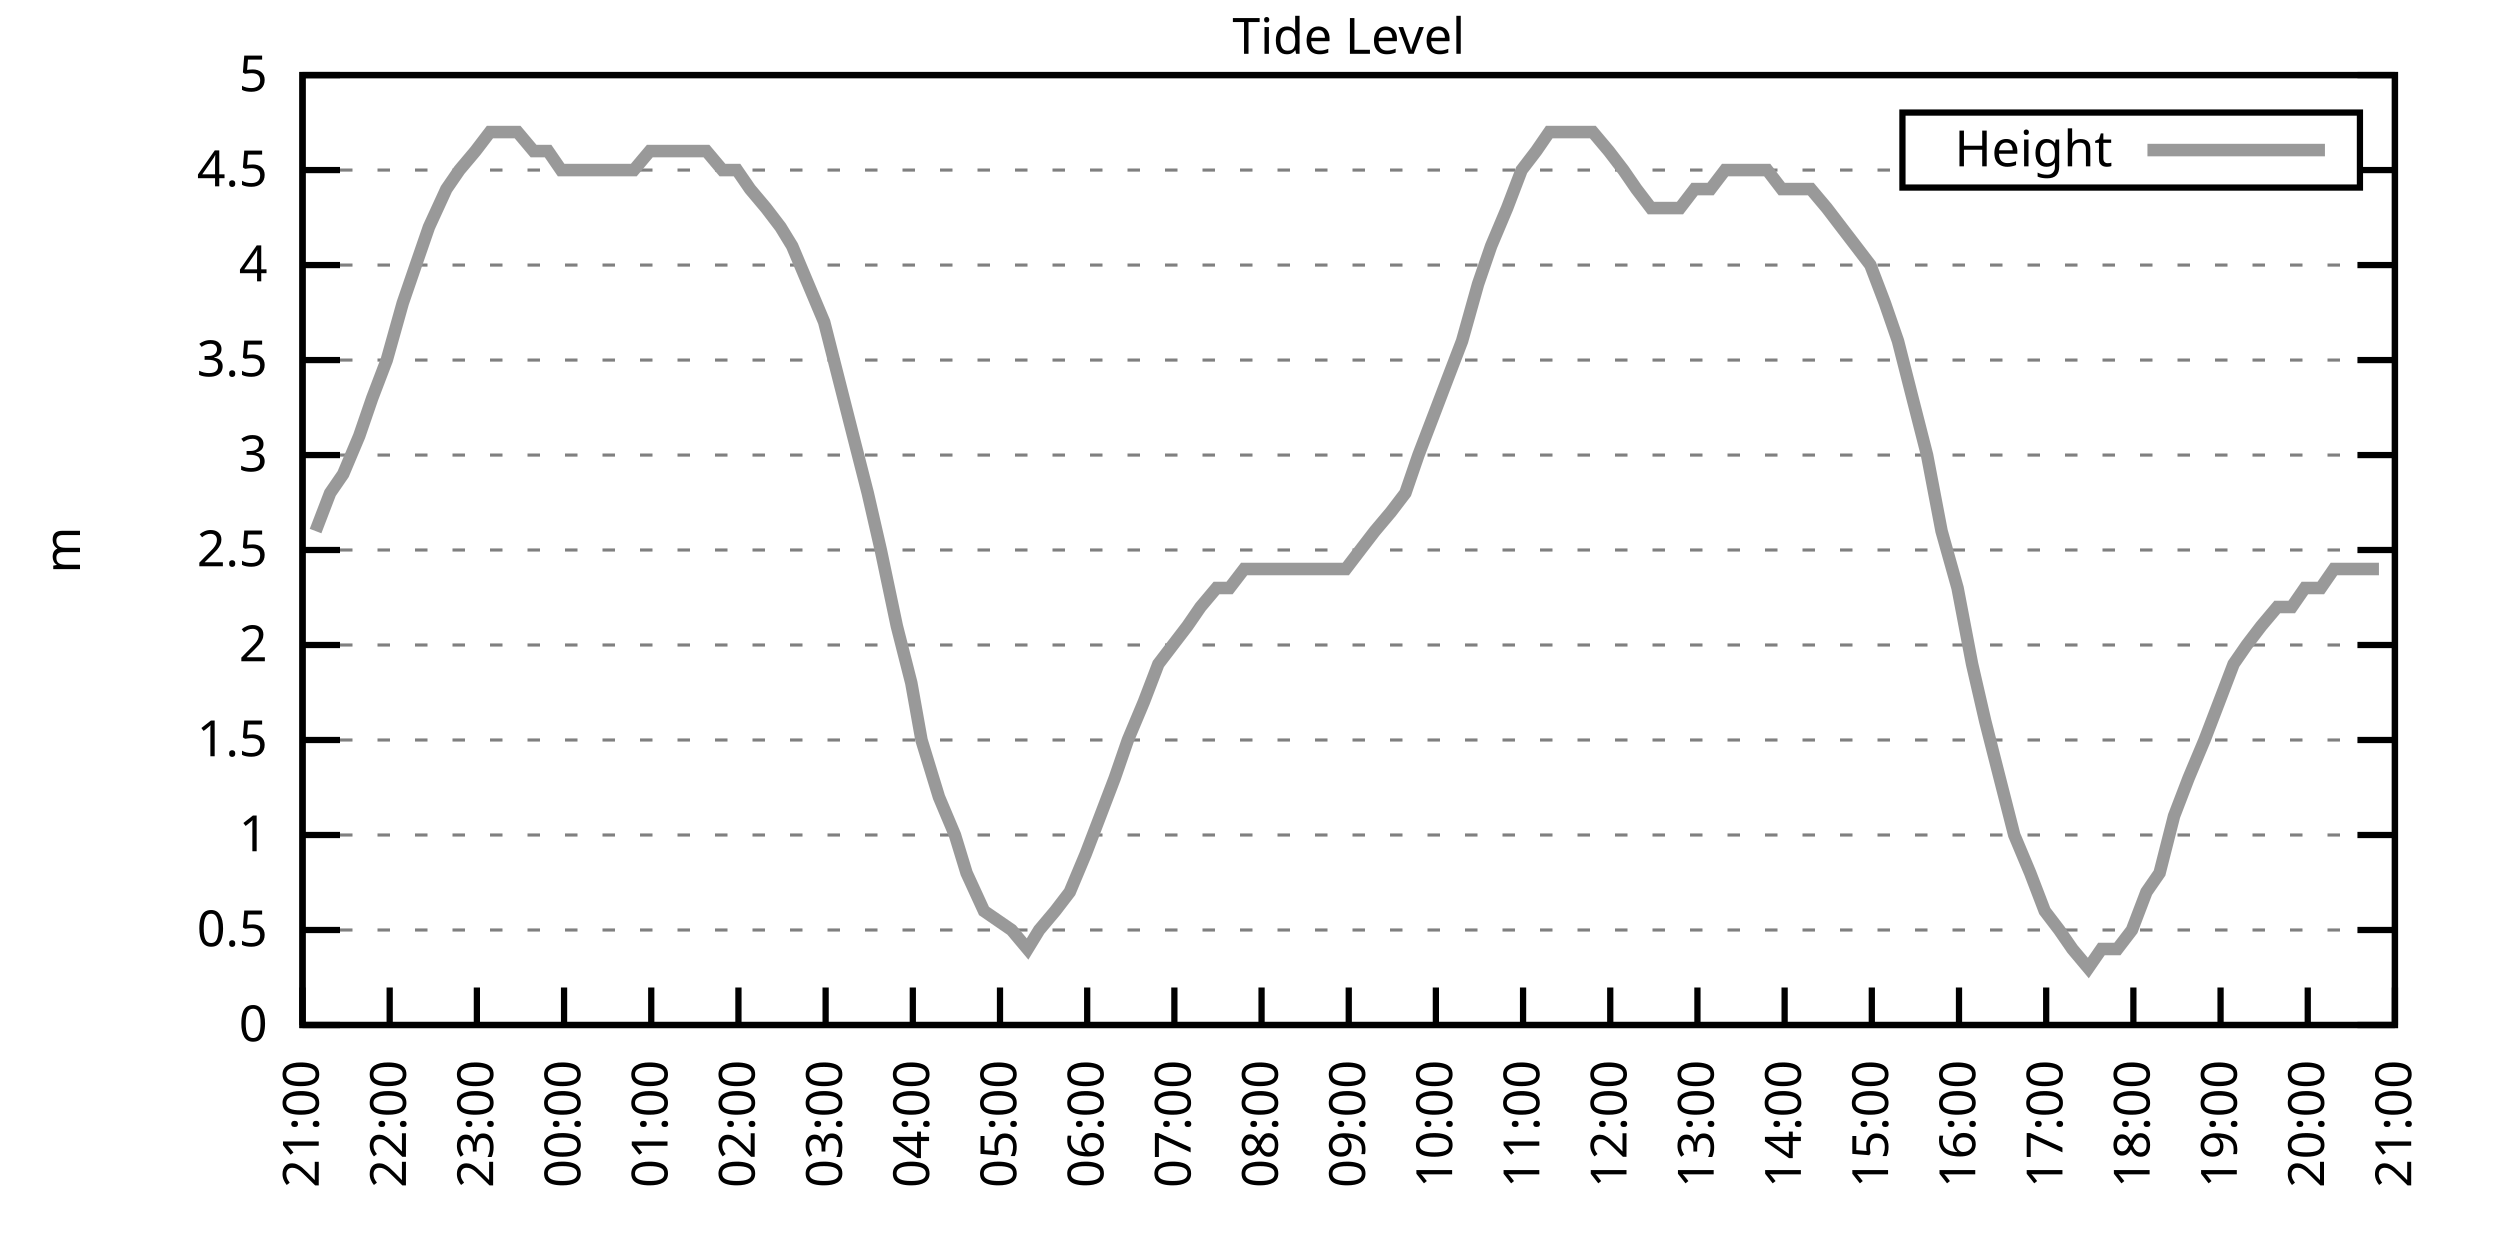
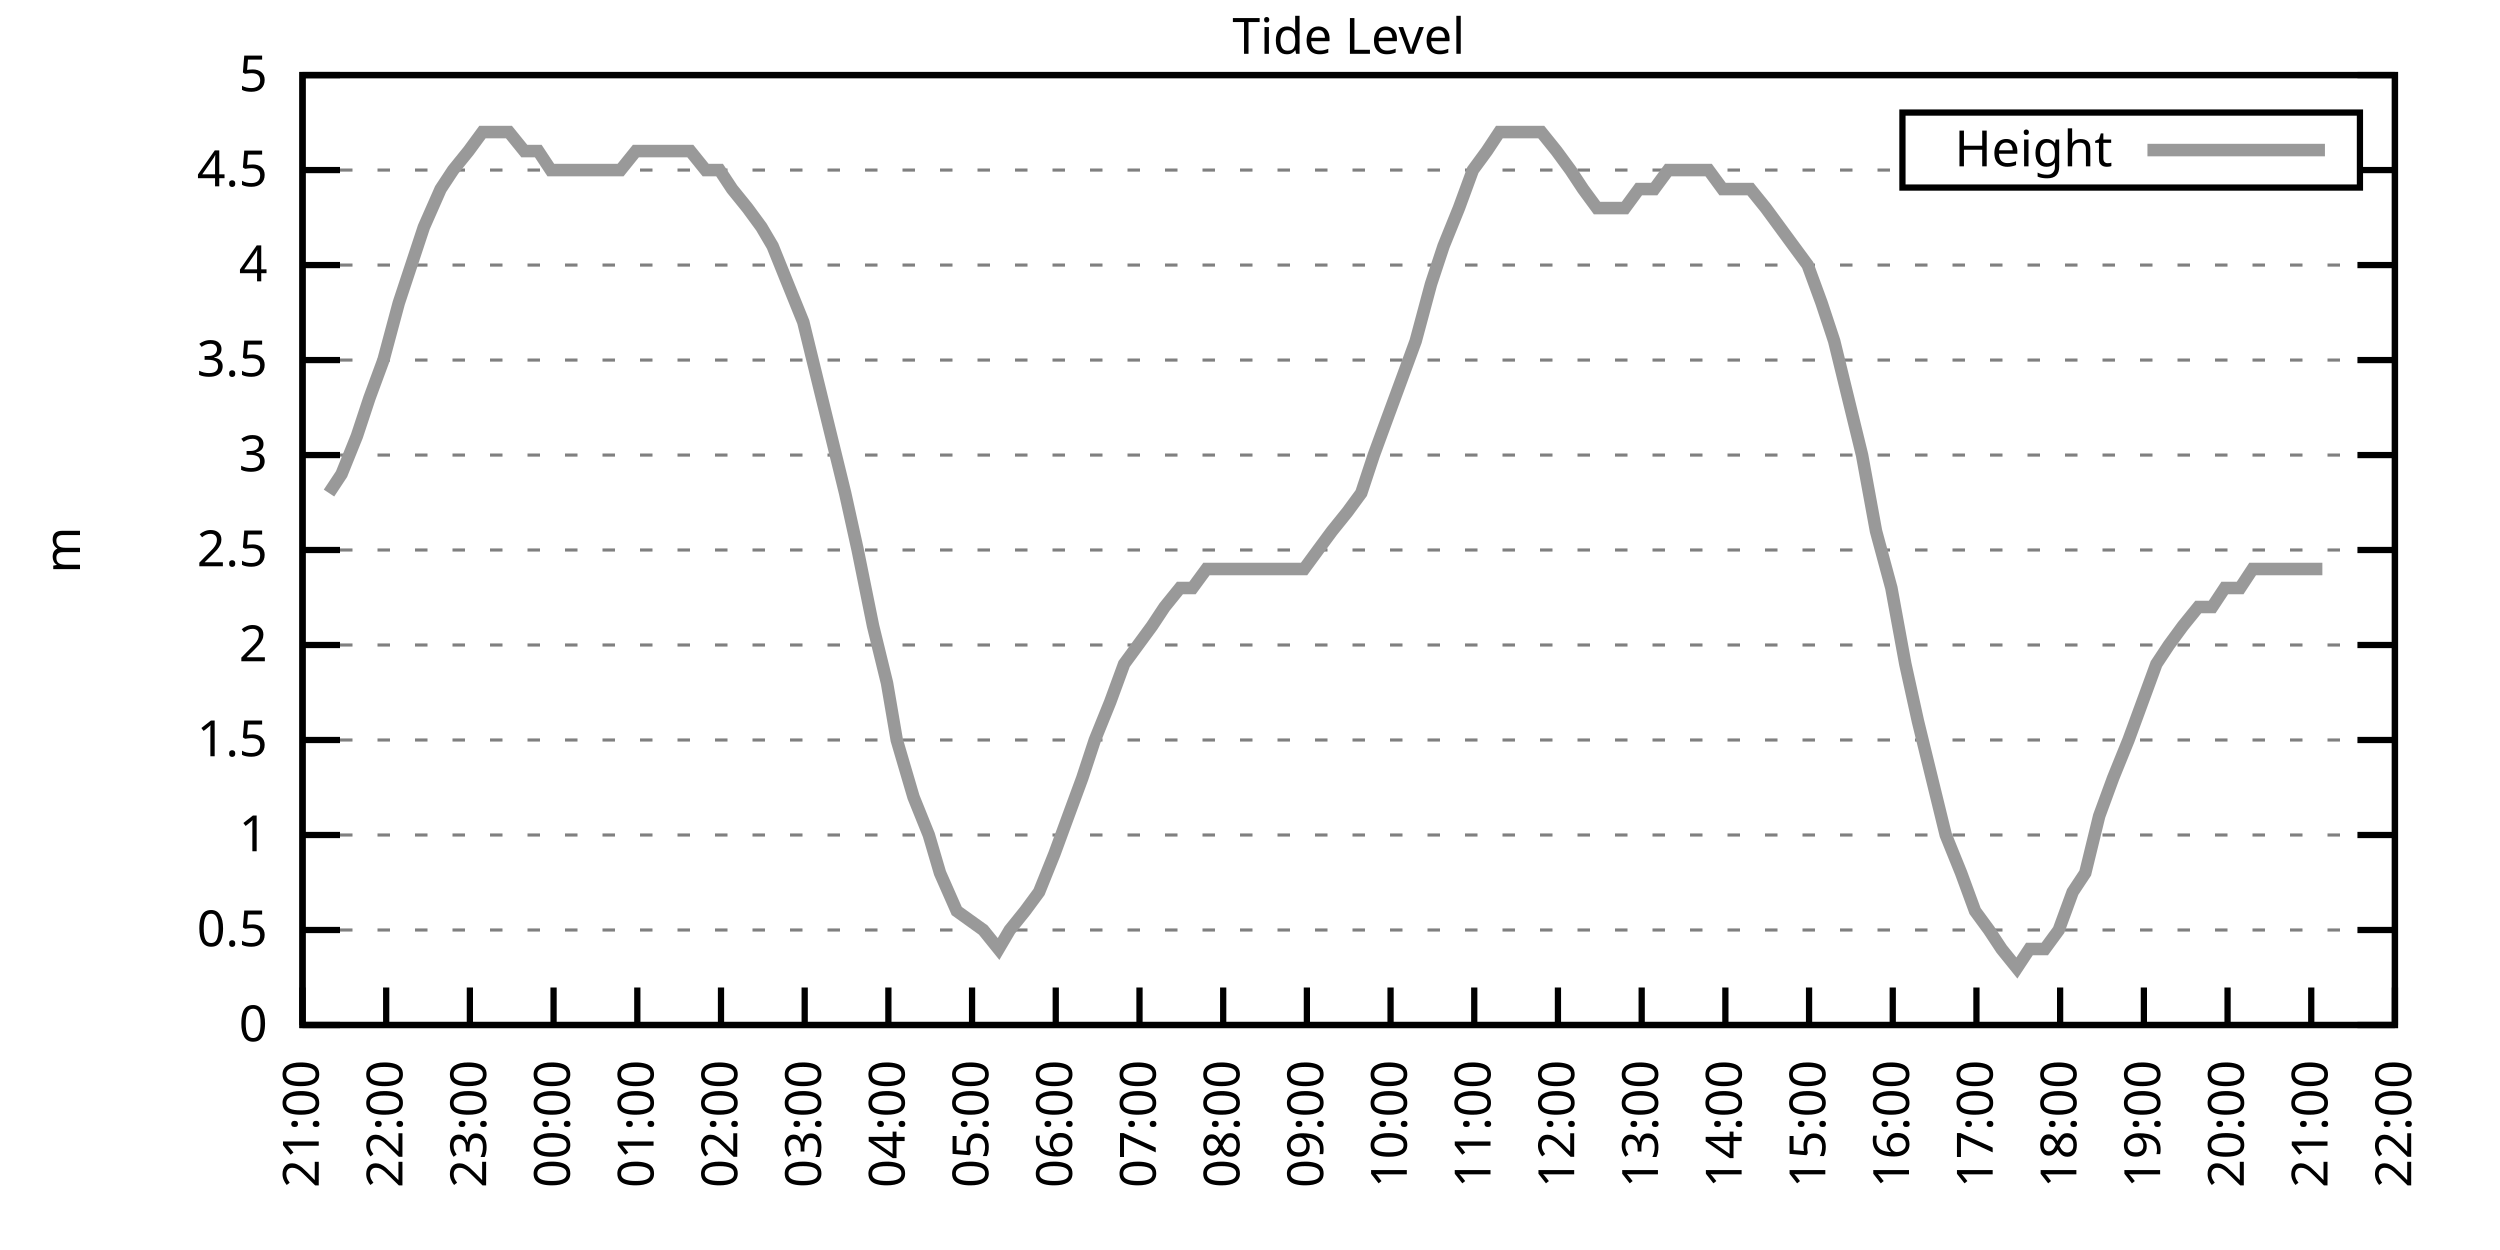
<svg xmlns="http://www.w3.org/2000/svg" xmlns:xlink="http://www.w3.org/1999/xlink" width="400" height="200" viewBox="0 0 400 200">
  <g id="gnuplot_canvas">
    <rect x="0" y="0" width="400" height="200" fill="none" />
    <defs>
      <circle id="gpDot" r="0.5" stroke-width="0.5" stroke="currentColor" />
      <path id="gpPt0" stroke-width="0.333" stroke="currentColor" d="M-1,0 h2 M0,-1 v2" />
      <path id="gpPt1" stroke-width="0.333" stroke="currentColor" d="M-1,-1 L1,1 M1,-1 L-1,1" />
      <path id="gpPt2" stroke-width="0.333" stroke="currentColor" d="M-1,0 L1,0 M0,-1 L0,1 M-1,-1 L1,1 M-1,1 L1,-1" />
      <rect id="gpPt3" stroke-width="0.333" stroke="currentColor" x="-1" y="-1" width="2" height="2" />
      <rect id="gpPt4" stroke-width="0.333" stroke="currentColor" fill="currentColor" x="-1" y="-1" width="2" height="2" />
      <circle id="gpPt5" stroke-width="0.333" stroke="currentColor" cx="0" cy="0" r="1" />
      <use xlink:href="#gpPt5" id="gpPt6" fill="currentColor" stroke="none" />
      <path id="gpPt7" stroke-width="0.333" stroke="currentColor" d="M0,-1.33 L-1.33,0.67 L1.33,0.67 z" />
      <use xlink:href="#gpPt7" id="gpPt8" fill="currentColor" stroke="none" />
      <use xlink:href="#gpPt7" id="gpPt9" stroke="currentColor" transform="rotate(180)" />
      <use xlink:href="#gpPt9" id="gpPt10" fill="currentColor" stroke="none" />
      <use xlink:href="#gpPt3" id="gpPt11" stroke="currentColor" transform="rotate(45)" />
      <use xlink:href="#gpPt11" id="gpPt12" fill="currentColor" stroke="none" />
      <path id="gpPt13" stroke-width="0.333" stroke="currentColor" d="M0,1.330 L1.265,0.411 L0.782,-1.067 L-0.782,-1.076 L-1.265,0.411 z" />
      <use xlink:href="#gpPt13" id="gpPt14" fill="currentColor" stroke="none" />
      <filter id="textbox" filterUnits="objectBoundingBox" x="0" y="0" height="1" width="1">
        <feFlood flood-color="white" flood-opacity="1" result="bgnd" />
        <feComposite in="SourceGraphic" in2="bgnd" operator="atop" />
      </filter>
      <filter id="greybox" filterUnits="objectBoundingBox" x="0" y="0" height="1" width="1">
        <feFlood flood-color="lightgrey" flood-opacity="1" result="grey" />
        <feComposite in="SourceGraphic" in2="grey" operator="atop" />
      </filter>
    </defs>
    <g fill="none" color="white" stroke="currentColor" stroke-width="1.00" stroke-linecap="butt" stroke-linejoin="miter">
</g>
    <g fill="none" color="black" stroke="currentColor" stroke-width="1.00" stroke-linecap="butt" stroke-linejoin="miter">
      <g stroke="none" shape-rendering="crispEdges">
        <polygon fill="rgb(255, 255, 255)" points="48.40,164.00 383.18,164.00 383.18,12.02 48.40,12.02 " />
      </g>
    </g>
    <g fill="none" color="black" stroke="currentColor" stroke-width="1.00" stroke-linecap="butt" stroke-linejoin="miter">
</g>
    <g fill="none" color="black" stroke="black" stroke-width="0.50" stroke-linecap="butt" stroke-linejoin="miter">
</g>
    <g fill="none" color="gray" stroke="currentColor" stroke-width="0.50" stroke-linecap="butt" stroke-linejoin="miter">
      <path stroke="gray" stroke-dasharray="2,4" class="gridline" d="M48.40,164.00 L383.19,164.00  " />
    </g>
    <g fill="none" color="gray" stroke="gray" stroke-width="1.00" stroke-linecap="butt" stroke-linejoin="miter">
</g>
    <g fill="none" color="black" stroke="currentColor" stroke-width="1.00" stroke-linecap="butt" stroke-linejoin="miter">
      <path stroke="black" d="M48.40,164.00 L54.40,164.00 M383.19,164.00 L377.19,164.00  " />
      <g transform="translate(42.80,166.60)" stroke="none" fill="black" font-family="Sans" font-size="8.00" text-anchor="end">
        <text>
          <tspan font-family="Sans"> 0</tspan>
        </text>
      </g>
    </g>
    <g fill="none" color="black" stroke="currentColor" stroke-width="1.00" stroke-linecap="butt" stroke-linejoin="miter">
</g>
    <g fill="none" color="black" stroke="black" stroke-width="0.50" stroke-linecap="butt" stroke-linejoin="miter">
</g>
    <g fill="none" color="gray" stroke="currentColor" stroke-width="0.50" stroke-linecap="butt" stroke-linejoin="miter">
      <path stroke="gray" stroke-dasharray="2,4" class="gridline" d="M48.40,148.80 L383.19,148.80  " />
    </g>
    <g fill="none" color="gray" stroke="gray" stroke-width="1.00" stroke-linecap="butt" stroke-linejoin="miter">
</g>
    <g fill="none" color="black" stroke="currentColor" stroke-width="1.00" stroke-linecap="butt" stroke-linejoin="miter">
      <path stroke="black" d="M48.40,148.80 L54.40,148.80 M383.19,148.80 L377.19,148.80  " />
      <g transform="translate(42.80,151.40)" stroke="none" fill="black" font-family="Sans" font-size="8.00" text-anchor="end">
        <text>
          <tspan font-family="Sans"> 0.5</tspan>
        </text>
      </g>
    </g>
    <g fill="none" color="black" stroke="currentColor" stroke-width="1.00" stroke-linecap="butt" stroke-linejoin="miter">
</g>
    <g fill="none" color="black" stroke="black" stroke-width="0.50" stroke-linecap="butt" stroke-linejoin="miter">
</g>
    <g fill="none" color="gray" stroke="currentColor" stroke-width="0.50" stroke-linecap="butt" stroke-linejoin="miter">
      <path stroke="gray" stroke-dasharray="2,4" class="gridline" d="M48.40,133.60 L383.19,133.60  " />
    </g>
    <g fill="none" color="gray" stroke="gray" stroke-width="1.00" stroke-linecap="butt" stroke-linejoin="miter">
</g>
    <g fill="none" color="black" stroke="currentColor" stroke-width="1.00" stroke-linecap="butt" stroke-linejoin="miter">
      <path stroke="black" d="M48.40,133.60 L54.40,133.60 M383.19,133.60 L377.19,133.60  " />
      <g transform="translate(42.80,136.20)" stroke="none" fill="black" font-family="Sans" font-size="8.00" text-anchor="end">
        <text>
          <tspan font-family="Sans"> 1</tspan>
        </text>
      </g>
    </g>
    <g fill="none" color="black" stroke="currentColor" stroke-width="1.00" stroke-linecap="butt" stroke-linejoin="miter">
</g>
    <g fill="none" color="black" stroke="black" stroke-width="0.50" stroke-linecap="butt" stroke-linejoin="miter">
</g>
    <g fill="none" color="gray" stroke="currentColor" stroke-width="0.50" stroke-linecap="butt" stroke-linejoin="miter">
      <path stroke="gray" stroke-dasharray="2,4" class="gridline" d="M48.40,118.40 L383.19,118.40  " />
    </g>
    <g fill="none" color="gray" stroke="gray" stroke-width="1.00" stroke-linecap="butt" stroke-linejoin="miter">
</g>
    <g fill="none" color="black" stroke="currentColor" stroke-width="1.00" stroke-linecap="butt" stroke-linejoin="miter">
      <path stroke="black" d="M48.40,118.40 L54.40,118.40 M383.19,118.40 L377.19,118.40  " />
      <g transform="translate(42.80,121.00)" stroke="none" fill="black" font-family="Sans" font-size="8.00" text-anchor="end">
        <text>
          <tspan font-family="Sans"> 1.5</tspan>
        </text>
      </g>
    </g>
    <g fill="none" color="black" stroke="currentColor" stroke-width="1.00" stroke-linecap="butt" stroke-linejoin="miter">
</g>
    <g fill="none" color="black" stroke="black" stroke-width="0.50" stroke-linecap="butt" stroke-linejoin="miter">
</g>
    <g fill="none" color="gray" stroke="currentColor" stroke-width="0.50" stroke-linecap="butt" stroke-linejoin="miter">
      <path stroke="gray" stroke-dasharray="2,4" class="gridline" d="M48.40,103.20 L383.19,103.20  " />
    </g>
    <g fill="none" color="gray" stroke="gray" stroke-width="1.00" stroke-linecap="butt" stroke-linejoin="miter">
</g>
    <g fill="none" color="black" stroke="currentColor" stroke-width="1.00" stroke-linecap="butt" stroke-linejoin="miter">
      <path stroke="black" d="M48.40,103.20 L54.40,103.20 M383.19,103.20 L377.19,103.20  " />
      <g transform="translate(42.80,105.80)" stroke="none" fill="black" font-family="Sans" font-size="8.00" text-anchor="end">
        <text>
          <tspan font-family="Sans"> 2</tspan>
        </text>
      </g>
    </g>
    <g fill="none" color="black" stroke="currentColor" stroke-width="1.00" stroke-linecap="butt" stroke-linejoin="miter">
</g>
    <g fill="none" color="black" stroke="black" stroke-width="0.50" stroke-linecap="butt" stroke-linejoin="miter">
</g>
    <g fill="none" color="gray" stroke="currentColor" stroke-width="0.50" stroke-linecap="butt" stroke-linejoin="miter">
      <path stroke="gray" stroke-dasharray="2,4" class="gridline" d="M48.40,88.00 L383.19,88.00  " />
    </g>
    <g fill="none" color="gray" stroke="gray" stroke-width="1.00" stroke-linecap="butt" stroke-linejoin="miter">
</g>
    <g fill="none" color="black" stroke="currentColor" stroke-width="1.00" stroke-linecap="butt" stroke-linejoin="miter">
      <path stroke="black" d="M48.40,88.00 L54.40,88.00 M383.19,88.00 L377.19,88.00  " />
      <g transform="translate(42.80,90.60)" stroke="none" fill="black" font-family="Sans" font-size="8.00" text-anchor="end">
        <text>
          <tspan font-family="Sans"> 2.5</tspan>
        </text>
      </g>
    </g>
    <g fill="none" color="black" stroke="currentColor" stroke-width="1.00" stroke-linecap="butt" stroke-linejoin="miter">
</g>
    <g fill="none" color="black" stroke="black" stroke-width="0.50" stroke-linecap="butt" stroke-linejoin="miter">
</g>
    <g fill="none" color="gray" stroke="currentColor" stroke-width="0.50" stroke-linecap="butt" stroke-linejoin="miter">
      <path stroke="gray" stroke-dasharray="2,4" class="gridline" d="M48.40,72.81 L383.19,72.81  " />
    </g>
    <g fill="none" color="gray" stroke="gray" stroke-width="1.00" stroke-linecap="butt" stroke-linejoin="miter">
</g>
    <g fill="none" color="black" stroke="currentColor" stroke-width="1.00" stroke-linecap="butt" stroke-linejoin="miter">
      <path stroke="black" d="M48.40,72.81 L54.40,72.81 M383.19,72.81 L377.19,72.81  " />
      <g transform="translate(42.80,75.41)" stroke="none" fill="black" font-family="Sans" font-size="8.00" text-anchor="end">
        <text>
          <tspan font-family="Sans"> 3</tspan>
        </text>
      </g>
    </g>
    <g fill="none" color="black" stroke="currentColor" stroke-width="1.00" stroke-linecap="butt" stroke-linejoin="miter">
</g>
    <g fill="none" color="black" stroke="black" stroke-width="0.50" stroke-linecap="butt" stroke-linejoin="miter">
</g>
    <g fill="none" color="gray" stroke="currentColor" stroke-width="0.50" stroke-linecap="butt" stroke-linejoin="miter">
      <path stroke="gray" stroke-dasharray="2,4" class="gridline" d="M48.40,57.61 L383.19,57.61  " />
    </g>
    <g fill="none" color="gray" stroke="gray" stroke-width="1.00" stroke-linecap="butt" stroke-linejoin="miter">
</g>
    <g fill="none" color="black" stroke="currentColor" stroke-width="1.00" stroke-linecap="butt" stroke-linejoin="miter">
      <path stroke="black" d="M48.40,57.61 L54.40,57.61 M383.19,57.61 L377.19,57.61  " />
      <g transform="translate(42.80,60.21)" stroke="none" fill="black" font-family="Sans" font-size="8.00" text-anchor="end">
        <text>
          <tspan font-family="Sans"> 3.5</tspan>
        </text>
      </g>
    </g>
    <g fill="none" color="black" stroke="currentColor" stroke-width="1.00" stroke-linecap="butt" stroke-linejoin="miter">
</g>
    <g fill="none" color="black" stroke="black" stroke-width="0.50" stroke-linecap="butt" stroke-linejoin="miter">
</g>
    <g fill="none" color="gray" stroke="currentColor" stroke-width="0.50" stroke-linecap="butt" stroke-linejoin="miter">
      <path stroke="gray" stroke-dasharray="2,4" class="gridline" d="M48.40,42.41 L383.19,42.41  " />
    </g>
    <g fill="none" color="gray" stroke="gray" stroke-width="1.00" stroke-linecap="butt" stroke-linejoin="miter">
</g>
    <g fill="none" color="black" stroke="currentColor" stroke-width="1.00" stroke-linecap="butt" stroke-linejoin="miter">
      <path stroke="black" d="M48.40,42.41 L54.40,42.41 M383.19,42.41 L377.19,42.41  " />
      <g transform="translate(42.80,45.01)" stroke="none" fill="black" font-family="Sans" font-size="8.00" text-anchor="end">
        <text>
          <tspan font-family="Sans"> 4</tspan>
        </text>
      </g>
    </g>
    <g fill="none" color="black" stroke="currentColor" stroke-width="1.00" stroke-linecap="butt" stroke-linejoin="miter">
</g>
    <g fill="none" color="black" stroke="black" stroke-width="0.50" stroke-linecap="butt" stroke-linejoin="miter">
</g>
    <g fill="none" color="gray" stroke="currentColor" stroke-width="0.50" stroke-linecap="butt" stroke-linejoin="miter">
      <path stroke="gray" stroke-dasharray="2,4" class="gridline" d="M48.40,27.21 L304.39,27.21 M377.59,27.21 L383.19,27.21  " />
    </g>
    <g fill="none" color="gray" stroke="gray" stroke-width="1.00" stroke-linecap="butt" stroke-linejoin="miter">
</g>
    <g fill="none" color="black" stroke="currentColor" stroke-width="1.00" stroke-linecap="butt" stroke-linejoin="miter">
      <path stroke="black" d="M48.40,27.21 L54.40,27.21 M383.19,27.21 L377.19,27.21  " />
      <g transform="translate(42.80,29.81)" stroke="none" fill="black" font-family="Sans" font-size="8.00" text-anchor="end">
        <text>
          <tspan font-family="Sans"> 4.5</tspan>
        </text>
      </g>
    </g>
    <g fill="none" color="black" stroke="currentColor" stroke-width="1.00" stroke-linecap="butt" stroke-linejoin="miter">
</g>
    <g fill="none" color="black" stroke="black" stroke-width="0.50" stroke-linecap="butt" stroke-linejoin="miter">
</g>
    <g fill="none" color="gray" stroke="currentColor" stroke-width="0.50" stroke-linecap="butt" stroke-linejoin="miter">
      <path stroke="gray" stroke-dasharray="2,4" class="gridline" d="M48.40,12.01 L383.19,12.01  " />
    </g>
    <g fill="none" color="gray" stroke="gray" stroke-width="1.00" stroke-linecap="butt" stroke-linejoin="miter">
</g>
    <g fill="none" color="black" stroke="currentColor" stroke-width="1.00" stroke-linecap="butt" stroke-linejoin="miter">
      <path stroke="black" d="M48.40,12.01 L54.40,12.01 M383.19,12.01 L377.19,12.01  " />
      <g transform="translate(42.80,14.61)" stroke="none" fill="black" font-family="Sans" font-size="8.00" text-anchor="end">
        <text>
          <tspan font-family="Sans"> 5</tspan>
        </text>
      </g>
    </g>
    <g fill="none" color="black" stroke="currentColor" stroke-width="1.00" stroke-linecap="butt" stroke-linejoin="miter">
      <path stroke="black" d="M48.40,164.00 L48.40,158.00  " />
      <g transform="translate(51.00,169.60) rotate(270.00)" stroke="none" fill="black" font-family="Sans" font-size="8.00" text-anchor="end">
        <text>
          <tspan font-family="Sans">21:00</tspan>
        </text>
      </g>
    </g>
    <g fill="none" color="black" stroke="currentColor" stroke-width="1.00" stroke-linecap="butt" stroke-linejoin="miter">
-       <path stroke="black" d="M62.35,164.00 L62.35,158.00  " />
-       <g transform="translate(64.95,169.60) rotate(270.00)" stroke="none" fill="black" font-family="Sans" font-size="8.00" text-anchor="end">
+       <path stroke="black" d="M61.79,164.00 L61.79,158.00  " />
+       <g transform="translate(64.39,169.60) rotate(270.00)" stroke="none" fill="black" font-family="Sans" font-size="8.00" text-anchor="end">
        <text>
          <tspan font-family="Sans">22:00</tspan>
        </text>
      </g>
    </g>
    <g fill="none" color="black" stroke="currentColor" stroke-width="1.00" stroke-linecap="butt" stroke-linejoin="miter">
-       <path stroke="black" d="M76.30,164.00 L76.30,158.00  " />
-       <g transform="translate(78.90,169.60) rotate(270.00)" stroke="none" fill="black" font-family="Sans" font-size="8.00" text-anchor="end">
+       <path stroke="black" d="M75.18,164.00 L75.18,158.00  " />
+       <g transform="translate(77.78,169.60) rotate(270.00)" stroke="none" fill="black" font-family="Sans" font-size="8.00" text-anchor="end">
        <text>
          <tspan font-family="Sans">23:00</tspan>
        </text>
      </g>
    </g>
    <g fill="none" color="black" stroke="currentColor" stroke-width="1.00" stroke-linecap="butt" stroke-linejoin="miter">
-       <path stroke="black" d="M90.25,164.00 L90.25,158.00  " />
-       <g transform="translate(92.85,169.60) rotate(270.00)" stroke="none" fill="black" font-family="Sans" font-size="8.00" text-anchor="end">
+       <path stroke="black" d="M88.57,164.00 L88.57,158.00  " />
+       <g transform="translate(91.17,169.60) rotate(270.00)" stroke="none" fill="black" font-family="Sans" font-size="8.00" text-anchor="end">
        <text>
          <tspan font-family="Sans">00:00</tspan>
        </text>
      </g>
    </g>
    <g fill="none" color="black" stroke="currentColor" stroke-width="1.00" stroke-linecap="butt" stroke-linejoin="miter">
-       <path stroke="black" d="M104.20,164.00 L104.20,158.00  " />
-       <g transform="translate(106.80,169.60) rotate(270.00)" stroke="none" fill="black" font-family="Sans" font-size="8.00" text-anchor="end">
+       <path stroke="black" d="M101.97,164.00 L101.97,158.00  " />
+       <g transform="translate(104.57,169.60) rotate(270.00)" stroke="none" fill="black" font-family="Sans" font-size="8.00" text-anchor="end">
        <text>
          <tspan font-family="Sans">01:00</tspan>
        </text>
      </g>
    </g>
    <g fill="none" color="black" stroke="currentColor" stroke-width="1.00" stroke-linecap="butt" stroke-linejoin="miter">
-       <path stroke="black" d="M118.15,164.00 L118.15,158.00  " />
-       <g transform="translate(120.75,169.60) rotate(270.00)" stroke="none" fill="black" font-family="Sans" font-size="8.00" text-anchor="end">
+       <path stroke="black" d="M115.36,164.00 L115.36,158.00  " />
+       <g transform="translate(117.96,169.60) rotate(270.00)" stroke="none" fill="black" font-family="Sans" font-size="8.00" text-anchor="end">
        <text>
          <tspan font-family="Sans">02:00</tspan>
        </text>
      </g>
    </g>
    <g fill="none" color="black" stroke="currentColor" stroke-width="1.00" stroke-linecap="butt" stroke-linejoin="miter">
-       <path stroke="black" d="M132.10,164.00 L132.10,158.00  " />
-       <g transform="translate(134.70,169.60) rotate(270.00)" stroke="none" fill="black" font-family="Sans" font-size="8.00" text-anchor="end">
+       <path stroke="black" d="M128.75,164.00 L128.75,158.00  " />
+       <g transform="translate(131.35,169.60) rotate(270.00)" stroke="none" fill="black" font-family="Sans" font-size="8.00" text-anchor="end">
        <text>
          <tspan font-family="Sans">03:00</tspan>
        </text>
      </g>
    </g>
    <g fill="none" color="black" stroke="currentColor" stroke-width="1.00" stroke-linecap="butt" stroke-linejoin="miter">
-       <path stroke="black" d="M146.05,164.00 L146.05,158.00  " />
-       <g transform="translate(148.65,169.60) rotate(270.00)" stroke="none" fill="black" font-family="Sans" font-size="8.00" text-anchor="end">
+       <path stroke="black" d="M142.14,164.00 L142.14,158.00  " />
+       <g transform="translate(144.74,169.60) rotate(270.00)" stroke="none" fill="black" font-family="Sans" font-size="8.00" text-anchor="end">
        <text>
          <tspan font-family="Sans">04:00</tspan>
        </text>
      </g>
    </g>
    <g fill="none" color="black" stroke="currentColor" stroke-width="1.00" stroke-linecap="butt" stroke-linejoin="miter">
-       <path stroke="black" d="M160.00,164.00 L160.00,158.00  " />
-       <g transform="translate(162.60,169.60) rotate(270.00)" stroke="none" fill="black" font-family="Sans" font-size="8.00" text-anchor="end">
+       <path stroke="black" d="M155.53,164.00 L155.53,158.00  " />
+       <g transform="translate(158.13,169.60) rotate(270.00)" stroke="none" fill="black" font-family="Sans" font-size="8.00" text-anchor="end">
        <text>
          <tspan font-family="Sans">05:00</tspan>
        </text>
      </g>
    </g>
    <g fill="none" color="black" stroke="currentColor" stroke-width="1.00" stroke-linecap="butt" stroke-linejoin="miter">
-       <path stroke="black" d="M173.95,164.00 L173.95,158.00  " />
-       <g transform="translate(176.55,169.60) rotate(270.00)" stroke="none" fill="black" font-family="Sans" font-size="8.00" text-anchor="end">
+       <path stroke="black" d="M168.92,164.00 L168.92,158.00  " />
+       <g transform="translate(171.52,169.60) rotate(270.00)" stroke="none" fill="black" font-family="Sans" font-size="8.00" text-anchor="end">
        <text>
          <tspan font-family="Sans">06:00</tspan>
        </text>
      </g>
    </g>
    <g fill="none" color="black" stroke="currentColor" stroke-width="1.00" stroke-linecap="butt" stroke-linejoin="miter">
-       <path stroke="black" d="M187.90,164.00 L187.90,158.00  " />
-       <g transform="translate(190.50,169.60) rotate(270.00)" stroke="none" fill="black" font-family="Sans" font-size="8.00" text-anchor="end">
+       <path stroke="black" d="M182.32,164.00 L182.32,158.00  " />
+       <g transform="translate(184.92,169.60) rotate(270.00)" stroke="none" fill="black" font-family="Sans" font-size="8.00" text-anchor="end">
        <text>
          <tspan font-family="Sans">07:00</tspan>
        </text>
      </g>
    </g>
    <g fill="none" color="black" stroke="currentColor" stroke-width="1.00" stroke-linecap="butt" stroke-linejoin="miter">
-       <path stroke="black" d="M201.85,164.00 L201.85,158.00  " />
-       <g transform="translate(204.45,169.60) rotate(270.00)" stroke="none" fill="black" font-family="Sans" font-size="8.00" text-anchor="end">
+       <path stroke="black" d="M195.71,164.00 L195.71,158.00  " />
+       <g transform="translate(198.31,169.60) rotate(270.00)" stroke="none" fill="black" font-family="Sans" font-size="8.00" text-anchor="end">
        <text>
          <tspan font-family="Sans">08:00</tspan>
        </text>
      </g>
    </g>
    <g fill="none" color="black" stroke="currentColor" stroke-width="1.00" stroke-linecap="butt" stroke-linejoin="miter">
-       <path stroke="black" d="M215.80,164.00 L215.80,158.00  " />
-       <g transform="translate(218.40,169.60) rotate(270.00)" stroke="none" fill="black" font-family="Sans" font-size="8.00" text-anchor="end">
+       <path stroke="black" d="M209.10,164.00 L209.10,158.00  " />
+       <g transform="translate(211.70,169.60) rotate(270.00)" stroke="none" fill="black" font-family="Sans" font-size="8.00" text-anchor="end">
        <text>
          <tspan font-family="Sans">09:00</tspan>
        </text>
      </g>
    </g>
    <g fill="none" color="black" stroke="currentColor" stroke-width="1.00" stroke-linecap="butt" stroke-linejoin="miter">
-       <path stroke="black" d="M229.74,164.00 L229.74,158.00  " />
-       <g transform="translate(232.34,169.60) rotate(270.00)" stroke="none" fill="black" font-family="Sans" font-size="8.00" text-anchor="end">
+       <path stroke="black" d="M222.49,164.00 L222.49,158.00  " />
+       <g transform="translate(225.09,169.60) rotate(270.00)" stroke="none" fill="black" font-family="Sans" font-size="8.00" text-anchor="end">
        <text>
          <tspan font-family="Sans">10:00</tspan>
        </text>
      </g>
    </g>
    <g fill="none" color="black" stroke="currentColor" stroke-width="1.00" stroke-linecap="butt" stroke-linejoin="miter">
-       <path stroke="black" d="M243.69,164.00 L243.69,158.00  " />
-       <g transform="translate(246.29,169.60) rotate(270.00)" stroke="none" fill="black" font-family="Sans" font-size="8.00" text-anchor="end">
+       <path stroke="black" d="M235.88,164.00 L235.88,158.00  " />
+       <g transform="translate(238.48,169.60) rotate(270.00)" stroke="none" fill="black" font-family="Sans" font-size="8.00" text-anchor="end">
        <text>
          <tspan font-family="Sans">11:00</tspan>
        </text>
      </g>
    </g>
    <g fill="none" color="black" stroke="currentColor" stroke-width="1.00" stroke-linecap="butt" stroke-linejoin="miter">
-       <path stroke="black" d="M257.64,164.00 L257.64,158.00  " />
-       <g transform="translate(260.24,169.60) rotate(270.00)" stroke="none" fill="black" font-family="Sans" font-size="8.00" text-anchor="end">
+       <path stroke="black" d="M249.27,164.00 L249.27,158.00  " />
+       <g transform="translate(251.87,169.60) rotate(270.00)" stroke="none" fill="black" font-family="Sans" font-size="8.00" text-anchor="end">
        <text>
          <tspan font-family="Sans">12:00</tspan>
        </text>
      </g>
    </g>
    <g fill="none" color="black" stroke="currentColor" stroke-width="1.00" stroke-linecap="butt" stroke-linejoin="miter">
-       <path stroke="black" d="M271.59,164.00 L271.59,158.00  " />
-       <g transform="translate(274.19,169.60) rotate(270.00)" stroke="none" fill="black" font-family="Sans" font-size="8.00" text-anchor="end">
+       <path stroke="black" d="M262.67,164.00 L262.67,158.00  " />
+       <g transform="translate(265.27,169.60) rotate(270.00)" stroke="none" fill="black" font-family="Sans" font-size="8.00" text-anchor="end">
        <text>
          <tspan font-family="Sans">13:00</tspan>
        </text>
      </g>
    </g>
    <g fill="none" color="black" stroke="currentColor" stroke-width="1.00" stroke-linecap="butt" stroke-linejoin="miter">
-       <path stroke="black" d="M285.54,164.00 L285.54,158.00  " />
-       <g transform="translate(288.14,169.60) rotate(270.00)" stroke="none" fill="black" font-family="Sans" font-size="8.00" text-anchor="end">
+       <path stroke="black" d="M276.06,164.00 L276.06,158.00  " />
+       <g transform="translate(278.66,169.60) rotate(270.00)" stroke="none" fill="black" font-family="Sans" font-size="8.00" text-anchor="end">
        <text>
          <tspan font-family="Sans">14:00</tspan>
        </text>
      </g>
    </g>
    <g fill="none" color="black" stroke="currentColor" stroke-width="1.00" stroke-linecap="butt" stroke-linejoin="miter">
-       <path stroke="black" d="M299.49,164.00 L299.49,158.00  " />
-       <g transform="translate(302.09,169.60) rotate(270.00)" stroke="none" fill="black" font-family="Sans" font-size="8.00" text-anchor="end">
+       <path stroke="black" d="M289.45,164.00 L289.45,158.00  " />
+       <g transform="translate(292.05,169.60) rotate(270.00)" stroke="none" fill="black" font-family="Sans" font-size="8.00" text-anchor="end">
        <text>
          <tspan font-family="Sans">15:00</tspan>
        </text>
      </g>
    </g>
    <g fill="none" color="black" stroke="currentColor" stroke-width="1.00" stroke-linecap="butt" stroke-linejoin="miter">
-       <path stroke="black" d="M313.44,164.00 L313.44,158.00  " />
-       <g transform="translate(316.04,169.60) rotate(270.00)" stroke="none" fill="black" font-family="Sans" font-size="8.00" text-anchor="end">
+       <path stroke="black" d="M302.84,164.00 L302.84,158.00  " />
+       <g transform="translate(305.44,169.60) rotate(270.00)" stroke="none" fill="black" font-family="Sans" font-size="8.00" text-anchor="end">
        <text>
          <tspan font-family="Sans">16:00</tspan>
        </text>
      </g>
    </g>
    <g fill="none" color="black" stroke="currentColor" stroke-width="1.00" stroke-linecap="butt" stroke-linejoin="miter">
-       <path stroke="black" d="M327.39,164.00 L327.39,158.00  " />
-       <g transform="translate(329.99,169.60) rotate(270.00)" stroke="none" fill="black" font-family="Sans" font-size="8.00" text-anchor="end">
+       <path stroke="black" d="M316.23,164.00 L316.23,158.00  " />
+       <g transform="translate(318.83,169.60) rotate(270.00)" stroke="none" fill="black" font-family="Sans" font-size="8.00" text-anchor="end">
        <text>
          <tspan font-family="Sans">17:00</tspan>
        </text>
      </g>
    </g>
    <g fill="none" color="black" stroke="currentColor" stroke-width="1.00" stroke-linecap="butt" stroke-linejoin="miter">
-       <path stroke="black" d="M341.34,164.00 L341.34,158.00  " />
-       <g transform="translate(343.94,169.60) rotate(270.00)" stroke="none" fill="black" font-family="Sans" font-size="8.00" text-anchor="end">
+       <path stroke="black" d="M329.62,164.00 L329.62,158.00  " />
+       <g transform="translate(332.22,169.60) rotate(270.00)" stroke="none" fill="black" font-family="Sans" font-size="8.00" text-anchor="end">
        <text>
          <tspan font-family="Sans">18:00</tspan>
        </text>
      </g>
    </g>
    <g fill="none" color="black" stroke="currentColor" stroke-width="1.00" stroke-linecap="butt" stroke-linejoin="miter">
-       <path stroke="black" d="M355.29,164.00 L355.29,158.00  " />
-       <g transform="translate(357.89,169.60) rotate(270.00)" stroke="none" fill="black" font-family="Sans" font-size="8.00" text-anchor="end">
+       <path stroke="black" d="M343.02,164.00 L343.02,158.00  " />
+       <g transform="translate(345.62,169.60) rotate(270.00)" stroke="none" fill="black" font-family="Sans" font-size="8.00" text-anchor="end">
        <text>
          <tspan font-family="Sans">19:00</tspan>
        </text>
      </g>
    </g>
    <g fill="none" color="black" stroke="currentColor" stroke-width="1.00" stroke-linecap="butt" stroke-linejoin="miter">
-       <path stroke="black" d="M369.24,164.00 L369.24,158.00  " />
-       <g transform="translate(371.84,169.60) rotate(270.00)" stroke="none" fill="black" font-family="Sans" font-size="8.00" text-anchor="end">
+       <path stroke="black" d="M356.41,164.00 L356.41,158.00  " />
+       <g transform="translate(359.01,169.60) rotate(270.00)" stroke="none" fill="black" font-family="Sans" font-size="8.00" text-anchor="end">
        <text>
          <tspan font-family="Sans">20:00</tspan>
+         </text>
+       </g>
+     </g>
+     <g fill="none" color="black" stroke="currentColor" stroke-width="1.00" stroke-linecap="butt" stroke-linejoin="miter">
+       <path stroke="black" d="M369.80,164.00 L369.80,158.00  " />
+       <g transform="translate(372.40,169.60) rotate(270.00)" stroke="none" fill="black" font-family="Sans" font-size="8.00" text-anchor="end">
+         <text>
+           <tspan font-family="Sans">21:00</tspan>
        </text>
      </g>
    </g>
    <g fill="none" color="black" stroke="currentColor" stroke-width="1.00" stroke-linecap="butt" stroke-linejoin="miter">
      <path stroke="black" d="M383.19,164.00 L383.19,158.00  " />
      <g transform="translate(385.79,169.60) rotate(270.00)" stroke="none" fill="black" font-family="Sans" font-size="8.00" text-anchor="end">
        <text>
-           <tspan font-family="Sans">21:00</tspan>
+           <tspan font-family="Sans">22:00</tspan>
        </text>
      </g>
    </g>
    <g fill="none" color="black" stroke="currentColor" stroke-width="1.00" stroke-linecap="butt" stroke-linejoin="miter">
</g>
    <g fill="none" color="black" stroke="currentColor" stroke-width="1.00" stroke-linecap="butt" stroke-linejoin="miter">
      <path stroke="black" d="M48.40,12.01 L48.40,164.00 L383.19,164.00 L383.19,12.01 L48.40,12.01 Z  " />
    </g>
    <g fill="none" color="black" stroke="currentColor" stroke-width="1.00" stroke-linecap="butt" stroke-linejoin="miter">
</g>
    <g fill="none" color="black" stroke="currentColor" stroke-width="1.00" stroke-linecap="butt" stroke-linejoin="miter">
      <path stroke="black" d="M304.39,30.01 L304.39,18.01 L377.59,18.01 L377.59,30.01 L304.39,30.01 Z  " />
    </g>
    <g id="Tide_level_plot_1">
      <g fill="none" color="white" stroke="black" stroke-width="2.00" stroke-linecap="butt" stroke-linejoin="miter">
</g>
      <g fill="none" color="black" stroke="currentColor" stroke-width="2.00" stroke-linecap="butt" stroke-linejoin="miter">
        <g transform="translate(337.99,26.61)" stroke="none" fill="black" font-family="Sans" font-size="8.00" text-anchor="end">
          <text>
            <tspan font-family="Sans">Height</tspan>
          </text>
        </g>
      </g>
      <g fill="none" color="black" stroke="currentColor" stroke-width="2.00" stroke-linecap="butt" stroke-linejoin="miter">
-         <path stroke="rgb(153, 153, 153)" d="M343.59,24.01 L371.99,24.01 M50.49,84.97 L52.82,78.89 L54.91,75.85 L57.47,69.77 L59.56,63.69 L61.88,57.61   L64.44,48.49 L66.53,42.41 L68.63,36.33 L71.42,30.25 L73.51,27.21 L76.07,24.17 L78.39,21.13 L80.48,21.13   L82.81,21.13 L85.37,24.17 L87.69,24.17 L89.78,27.21 L92.11,27.21 L94.67,27.21 L96.76,27.21 L99.32,27.21   L101.41,27.21 L103.97,24.17 L106.06,24.17 L108.38,24.17 L110.94,24.17 L113.03,24.17 L115.59,27.21 L117.92,27.21   L120.01,30.25 L122.57,33.29 L124.89,36.33 L126.75,39.37 L129.31,45.45 L131.87,51.53 L134.19,60.65 L136.51,69.77   L138.84,78.89 L140.93,88.00 L143.49,100.16 L145.81,109.28 L147.44,118.40 L150.23,127.52 L152.79,133.60 L154.65,139.68   L157.44,145.76 L161.86,148.80 L164.41,151.84 L166.27,148.80 L168.83,145.76 L171.16,142.72 L173.71,136.64 L176.04,130.56   L178.36,124.48 L180.46,118.40 L183.01,112.32 L185.34,106.24 L187.66,103.20 L189.99,100.16 L192.08,97.12 L194.64,94.08   L196.73,94.08 L199.06,91.04 L201.38,91.04 L203.94,91.04 L206.03,91.04 L208.59,91.04 L210.68,91.04 L213.01,91.04   L215.33,91.04 L217.65,88.00 L219.98,84.97 L222.54,81.93 L224.86,78.89 L226.95,72.81 L229.28,66.73 L231.60,60.65   L233.93,54.57 L236.49,45.45 L238.58,39.37 L241.14,33.29 L243.46,27.21 L245.79,24.17 L247.88,21.13 L250.20,21.13   L252.76,21.13 L254.85,21.13 L257.41,24.17 L259.74,27.21 L261.83,30.25 L264.15,33.29 L266.48,33.29 L268.80,33.29   L271.13,30.25 L273.69,30.25 L276.01,27.21 L278.10,27.21 L280.43,27.21 L282.75,27.21 L285.08,30.25 L287.40,30.25   L289.73,30.25 L292.29,33.29 L294.61,36.33 L296.94,39.37 L299.26,42.41 L301.58,48.49 L303.68,54.57 L306.00,63.69   L308.33,72.81 L310.65,84.97 L313.21,94.08 L315.53,106.24 L317.63,115.36 L319.95,124.48 L322.28,133.60 L324.83,139.68   L327.16,145.76 L329.48,148.80 L331.58,151.84 L334.13,154.88 L336.23,151.84 L338.78,151.84 L341.11,148.80 L343.43,142.72   L345.53,139.68 L347.85,130.56 L350.18,124.48 L352.73,118.40 L355.06,112.32 L357.38,106.24 L359.48,103.20 L361.80,100.16   L364.36,97.12 L366.68,97.12 L368.78,94.08 L371.33,94.08 L373.43,91.04 L375.75,91.04 L378.08,91.04 L380.63,91.04    " />
+         <path stroke="rgb(153, 153, 153)" d="M343.59,24.01 L371.99,24.01 M52.64,78.89 L54.65,75.85 L57.10,69.77 L59.11,63.69 L61.35,57.61 L63.80,48.49   L65.81,42.41 L67.82,36.33 L70.50,30.25 L72.50,27.21 L74.96,24.17 L77.19,21.13 L79.20,21.13 L81.43,21.13   L83.89,24.17 L86.12,24.17 L88.13,27.21 L90.36,27.21 L92.82,27.21 L94.82,27.21 L97.28,27.21 L99.29,27.21   L101.74,24.17 L103.75,24.17 L105.98,24.17 L108.44,24.17 L110.45,24.17 L112.90,27.21 L115.13,27.21 L117.14,30.25   L119.60,33.29 L121.83,36.33 L123.62,39.37 L126.07,45.45 L128.53,51.53 L130.76,60.65 L132.99,69.77 L135.22,78.89   L137.23,88.00 L139.69,100.16 L141.92,109.28 L143.48,118.40 L146.16,127.52 L148.61,133.60 L150.40,139.68 L153.08,145.76   L157.32,148.80 L159.77,151.84 L161.56,148.80 L164.01,145.76 L166.25,142.72 L168.70,136.64 L170.93,130.56 L173.17,124.48   L175.17,118.40 L177.63,112.32 L179.86,106.24 L182.09,103.20 L184.32,100.16 L186.33,97.12 L188.79,94.08 L190.80,94.08   L193.03,91.04 L195.26,91.04 L197.72,91.04 L199.73,91.04 L202.18,91.04 L204.19,91.04 L206.42,91.04 L208.65,91.04   L210.88,88.00 L213.12,84.97 L215.57,81.93 L217.80,78.89 L219.81,72.81 L222.04,66.73 L224.28,60.65 L226.51,54.57   L228.96,45.45 L230.97,39.37 L233.43,33.29 L235.66,27.21 L237.89,24.17 L239.90,21.13 L242.13,21.13 L244.59,21.13   L246.60,21.13 L249.05,24.17 L251.28,27.21 L253.29,30.25 L255.52,33.29 L257.76,33.29 L259.99,33.29 L262.22,30.25   L264.67,30.25 L266.91,27.21 L268.92,27.21 L271.15,27.21 L273.38,27.21 L275.61,30.25 L277.84,30.25 L280.07,30.25   L282.53,33.29 L284.76,36.33 L286.99,39.37 L289.23,42.41 L291.46,48.49 L293.47,54.57 L295.70,63.69 L297.93,72.81   L300.16,84.97 L302.62,94.08 L304.85,106.24 L306.86,115.36 L309.09,124.48 L311.32,133.60 L313.78,139.68 L316.01,145.76   L318.24,148.80 L320.25,151.84 L322.70,154.88 L324.71,151.84 L327.17,151.84 L329.40,148.80 L331.63,142.72 L333.64,139.68   L335.87,130.56 L338.10,124.48 L340.56,118.40 L342.79,112.32 L345.02,106.24 L347.03,103.20 L349.26,100.16 L351.72,97.12   L353.95,97.12 L355.96,94.08 L358.42,94.08 L360.42,91.04 L362.66,91.04 L364.89,91.04 L367.34,91.04 L369.35,91.04   L371.58,91.04  " />
      </g>
    </g>
    <g fill="none" color="black" stroke="currentColor" stroke-width="2.00" stroke-linecap="butt" stroke-linejoin="miter">
</g>
    <g fill="none" color="black" stroke="black" stroke-width="1.00" stroke-linecap="butt" stroke-linejoin="miter">
</g>
    <g fill="none" color="black" stroke="currentColor" stroke-width="1.00" stroke-linecap="butt" stroke-linejoin="miter">
      <path stroke="black" d="M48.40,12.01 L48.40,164.00 L383.19,164.00 L383.19,12.01 L48.40,12.01 Z  " />
      <g transform="translate(12.80,88.01) rotate(270.00)" stroke="none" fill="black" font-family="Sans" font-size="8.00" text-anchor="middle">
        <text>
          <tspan font-family="Sans">m</tspan>
        </text>
      </g>
    </g>
    <g fill="none" color="black" stroke="currentColor" stroke-width="1.00" stroke-linecap="butt" stroke-linejoin="miter">
</g>
    <g fill="none" color="black" stroke="currentColor" stroke-width="1.00" stroke-linecap="butt" stroke-linejoin="miter">
      <g transform="translate(215.79,8.61)" stroke="none" fill="black" font-family="Sans" font-size="8.00" text-anchor="middle">
        <text>
          <tspan font-family="Sans">Tide Level</tspan>
        </text>
      </g>
    </g>
    <g fill="none" color="black" stroke="currentColor" stroke-width="1.00" stroke-linecap="butt" stroke-linejoin="miter">
</g>
  </g>
</svg>
